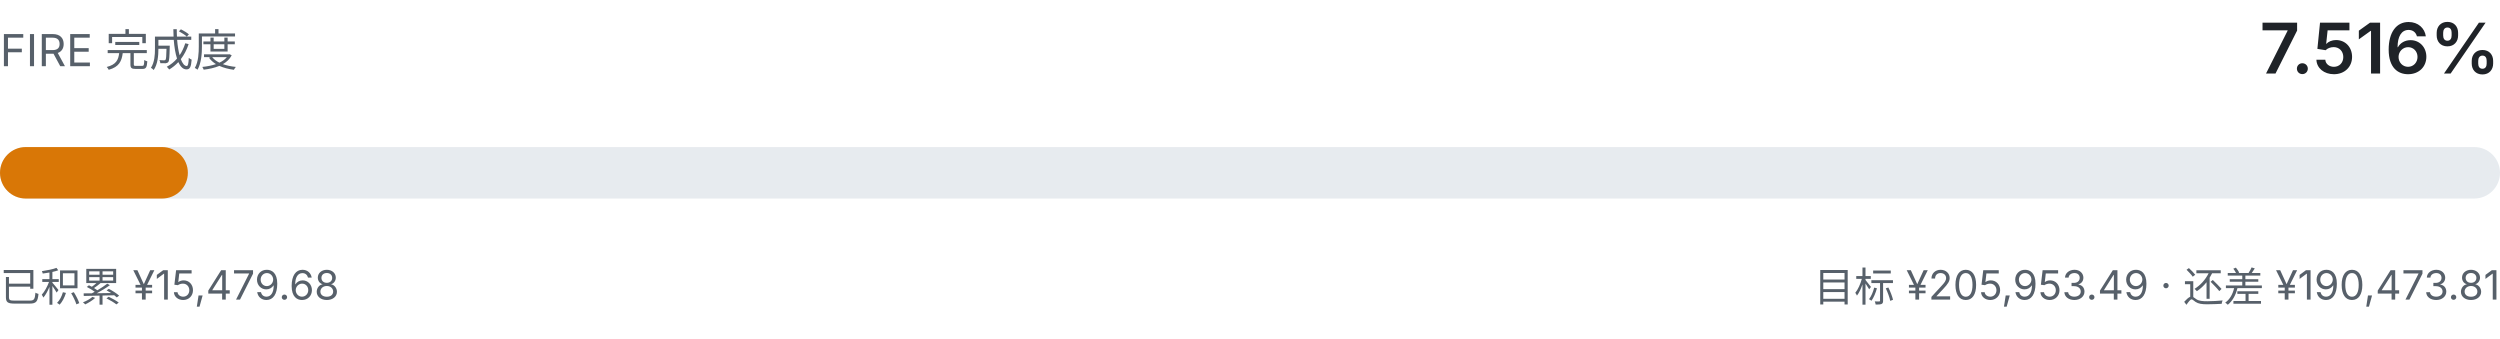
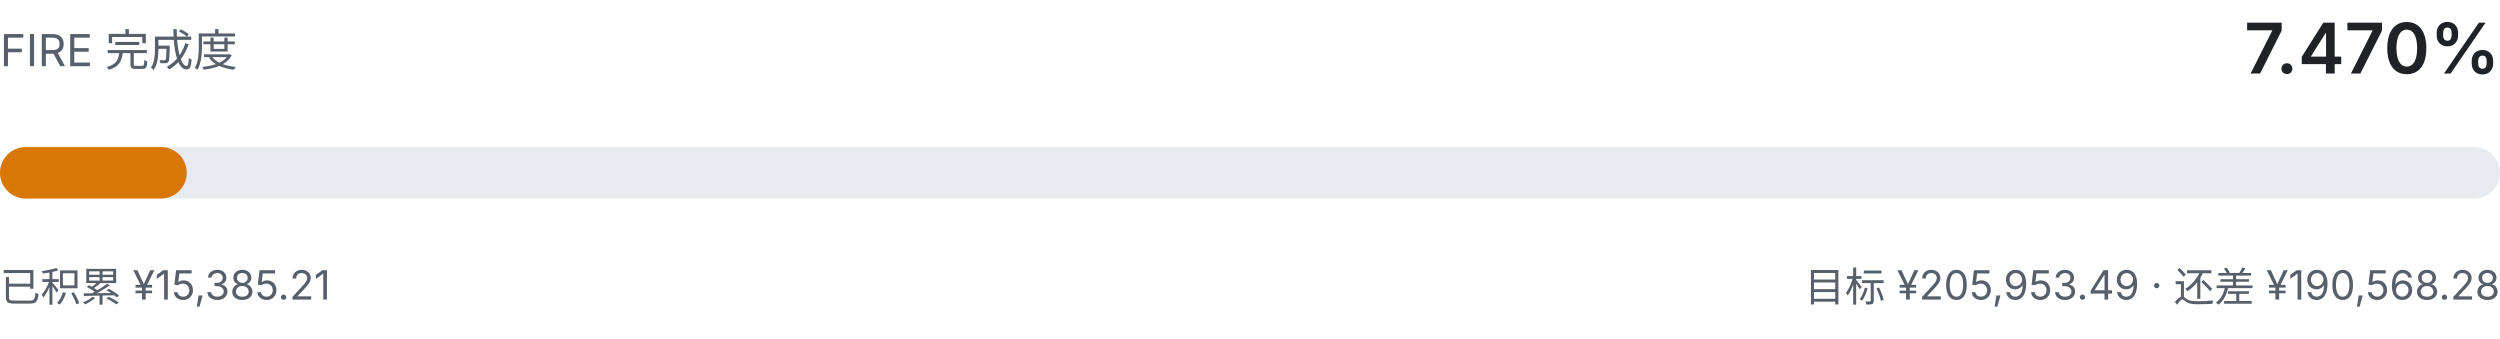
- <svg xmlns="http://www.w3.org/2000/svg" viewBox="0 0 680 92" width="680" height="92" role="img" aria-label="FIRE 完成度 7.516%">
+ <svg xmlns="http://www.w3.org/2000/svg" viewBox="0 0 680 92" width="680" height="92" role="img" aria-label="FIRE 完成度 7.470%">
  <style>
    .fg { fill: #1f2328; font-family: ui-sans-serif, system-ui, -apple-system, "Segoe UI", sans-serif; }
    .fg-muted { fill: #57606a; font-family: ui-sans-serif, system-ui, -apple-system, "Segoe UI", sans-serif; }
    .track { fill: #e7ebef; }
    .fill { fill: #d97706; }
    @media (prefers-color-scheme: dark) {
      .fg { fill: #e6edf3; }
      .fg-muted { fill: #8b949e; }
      .track { fill: #21262d; }
      .fill { fill: #f0b429; }
    }
  </style>
  <text class="fg-muted" x="0" y="18" font-size="12">FIRE 完成度</text>
-   <text class="fg" x="680" y="20" text-anchor="end" font-size="19" font-weight="600">7.516%</text>
+   <text class="fg" x="680" y="20" text-anchor="end" font-size="19" font-weight="600">7.470%</text>
  <rect class="track" x="0" y="40" width="680" height="14" rx="7.0" />
-   <rect class="fill" x="0" y="40" width="51.1" height="14" rx="7.0" />
-   <text class="fg-muted" x="0" y="82" font-size="11">已积累 ¥15,479.68</text>
-   <text class="fg-muted" x="680" y="82" text-anchor="end" font-size="11">目标 ¥205,953.49 · 还差 ¥190,473.81</text>
+   <rect class="fill" x="0" y="40" width="50.8" height="14" rx="7.0" />
+   <text class="fg-muted" x="0" y="82" font-size="11">已积累 ¥15,385.21</text>
+   <text class="fg-muted" x="680" y="82" text-anchor="end" font-size="11">目标 ¥205,953.49 · 还差 ¥190,568.28</text>
</svg>
